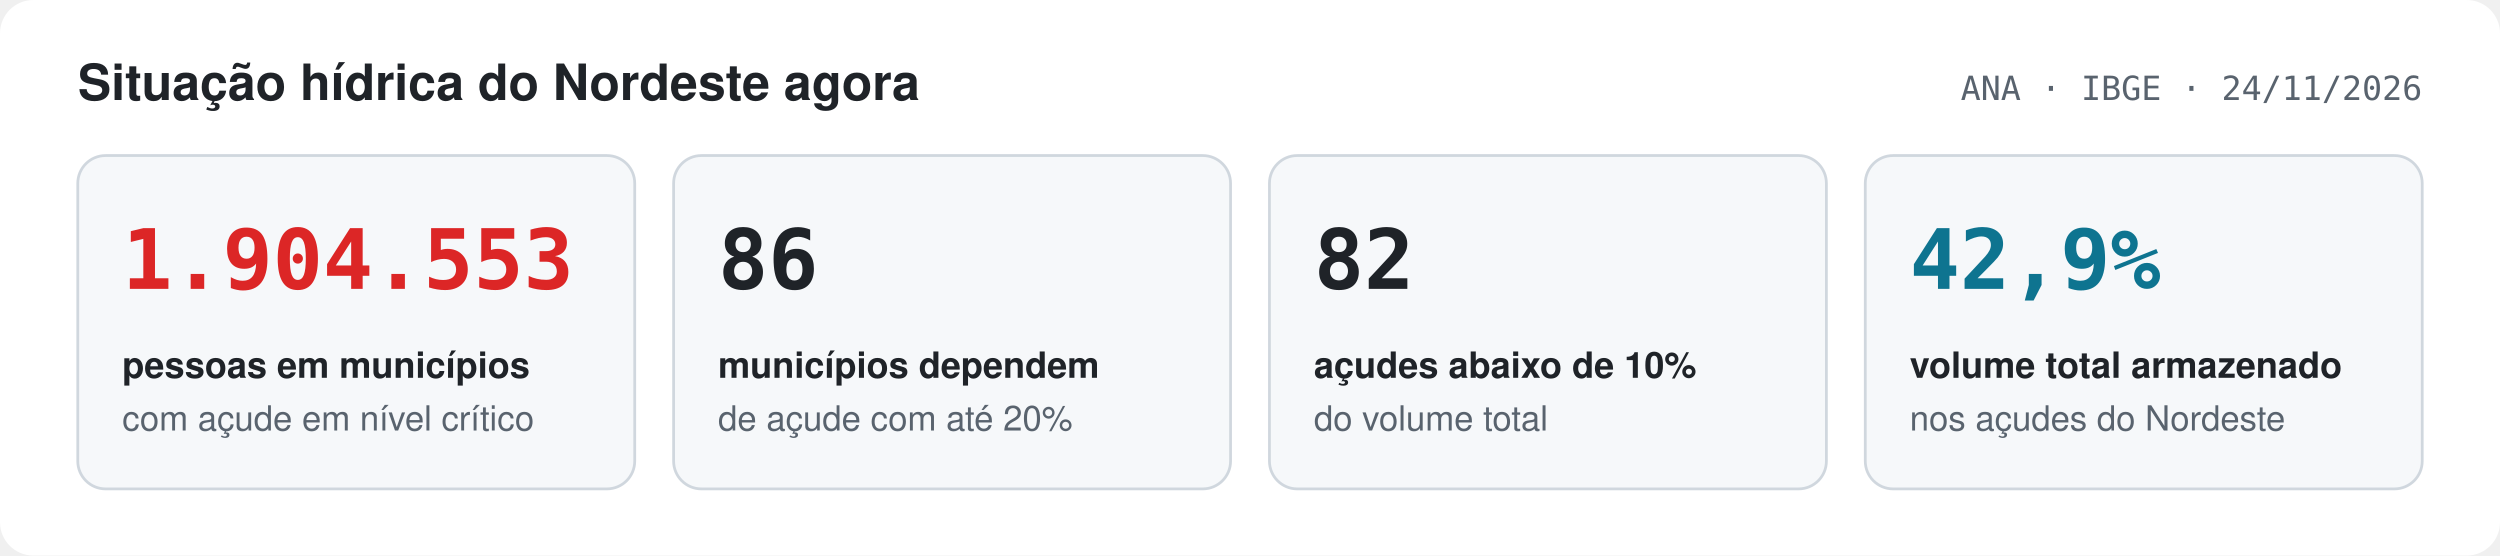
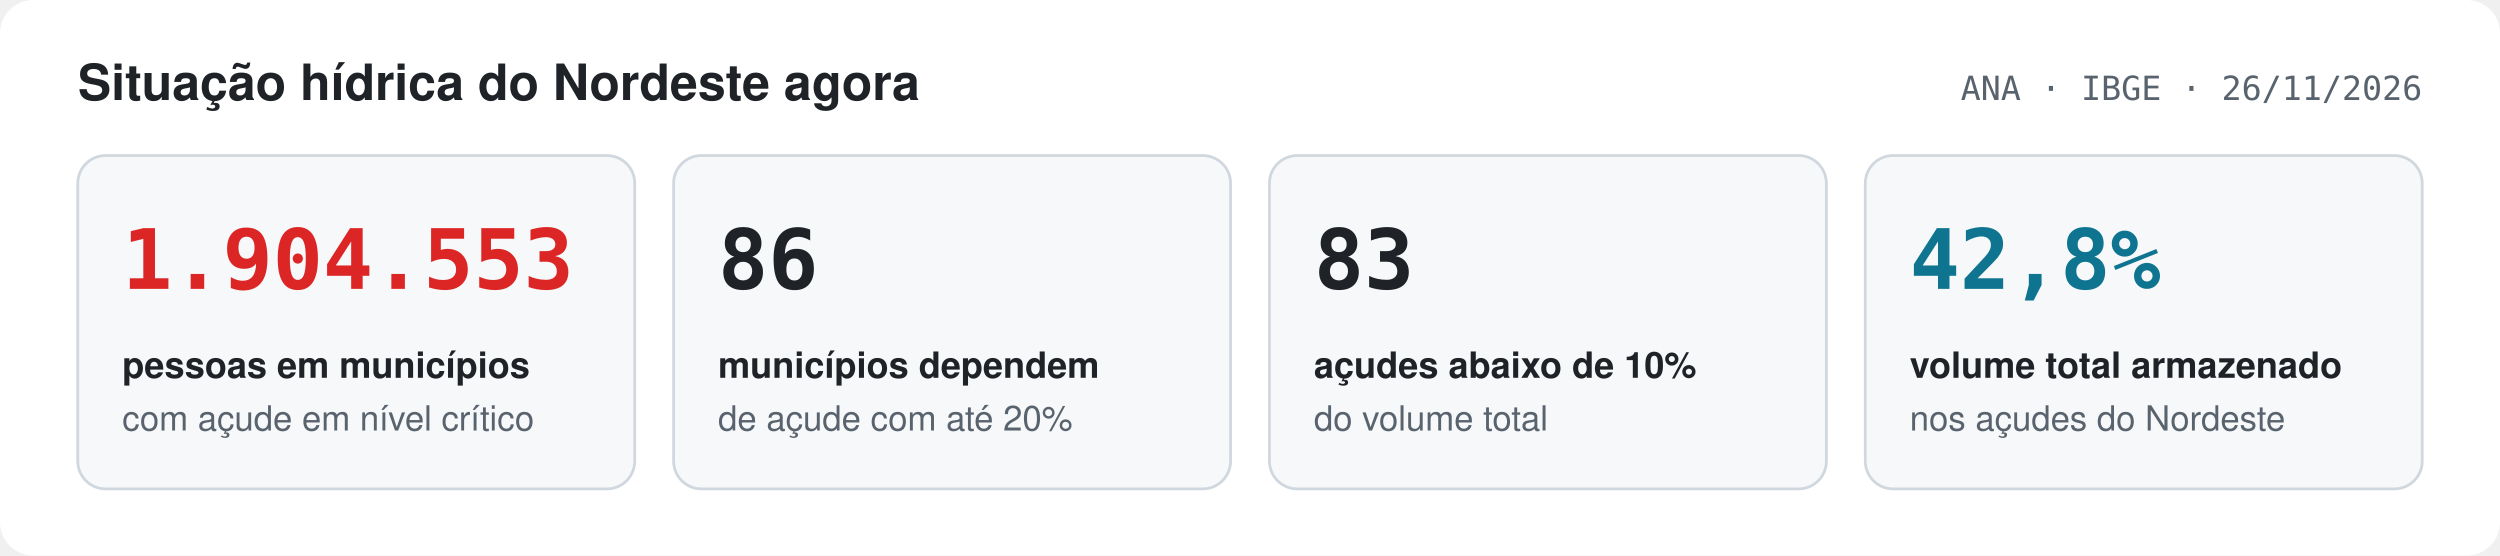
<svg xmlns="http://www.w3.org/2000/svg" width="900" height="200" viewBox="0 0 900 200" role="img" aria-label="Painel da situação hídrica do Nordeste">
  <style>
  .bg{fill:#ffffff} .card{fill:#f6f8fa;stroke:#d0d7de} .fg{fill:#1f2328} .mu{fill:#59636e}
  .grid{stroke:#d8dee4} .axis{stroke:#8c959f} .acc{fill:#0e7490} .accs{stroke:#0e7490} .area{fill:#0e7490;fill-opacity:.12}
  .crit{fill:#dc2626} .alert{fill:#d97706} .ok{fill:#16a34a} .nd{fill:#8c959f}
  .s0{fill:#f5e050} .s1{fill:#fcc55a} .s2{fill:#f59e0b} .s3{fill:#dc2626} .s4{fill:#7f1d1d} .track{fill:#eaeef2}
  text{font-family:-apple-system,BlinkMacSystemFont,'Segoe UI',Helvetica,Arial,sans-serif} .num{font-family:ui-monospace,SFMono-Regular,'SF Mono',Menlo,Consolas,monospace;font-variant-numeric:tabular-nums}
  @media (prefers-color-scheme: dark){
    .bg{fill:#0d1117} .card{fill:#161b22;stroke:#30363d} .fg{fill:#e6edf3} .mu{fill:#8d96a0}
    .grid{stroke:#21262d} .axis{stroke:#484f58} .acc{fill:#4fc3d9} .accs{stroke:#4fc3d9} .area{fill:#4fc3d9;fill-opacity:.15}
    .crit{fill:#f85149} .alert{fill:#f0a020} .ok{fill:#3fb950} .nd{fill:#6e7681} .track{fill:#21262d}
  }
</style>
  <rect class="bg" width="900" height="200" rx="12" />
  <text x="28" y="36" class="fg" font-size="18" font-weight="700" text-anchor="start">Situação hídrica do Nordeste agora</text>
-   <text x="872" y="36" class="mu num" font-size="12" font-weight="400" text-anchor="end">ANA · IBGE · 24/11/2026</text>
+   <text x="872" y="36" class="mu num" font-size="12" font-weight="400" text-anchor="end">ANA · IBGE · 26/11/2026</text>
  <rect class="card" x="28.0" y="56" width="200.5" height="120" rx="10" stroke-width="1" />
  <text x="44.0" y="104" class="crit num" font-size="30" font-weight="700" text-anchor="start">1.904.553</text>
  <text x="44.0" y="136" class="fg" font-size="13" font-weight="600" text-anchor="start">pessoas em municípios</text>
  <text x="44.0" y="155" class="mu" font-size="12.5" font-weight="400" text-anchor="start">com açude em nível crítico</text>
  <rect class="card" x="242.5" y="56" width="200.5" height="120" rx="10" stroke-width="1" />
  <text x="258.5" y="104" class="fg num" font-size="30" font-weight="700" text-anchor="start">86</text>
  <text x="258.5" y="136" class="fg" font-size="13" font-weight="600" text-anchor="start">municípios dependem</text>
  <text x="258.5" y="155" class="mu" font-size="12.5" font-weight="400" text-anchor="start">de açude com até 20%</text>
  <rect class="card" x="457.0" y="56" width="200.5" height="120" rx="10" stroke-width="1" />
-   <text x="473.0" y="104" class="fg num" font-size="30" font-weight="700" text-anchor="start">82</text>
+   <text x="473.0" y="104" class="fg num" font-size="30" font-weight="700" text-anchor="start">83</text>
  <text x="473.0" y="136" class="fg" font-size="13" font-weight="600" text-anchor="start">açudes abaixo de 10%</text>
  <text x="473.0" y="155" class="mu" font-size="12.5" font-weight="400" text-anchor="start">do volume total</text>
  <rect class="card" x="671.5" y="56" width="200.5" height="120" rx="10" stroke-width="1" />
-   <text x="687.5" y="104" class="acc num" font-size="30" font-weight="700" text-anchor="start">42,9%</text>
+   <text x="687.5" y="104" class="acc num" font-size="30" font-weight="700" text-anchor="start">42,8%</text>
  <text x="687.5" y="136" class="fg" font-size="13" font-weight="600" text-anchor="start">volume total armazenado</text>
  <text x="687.5" y="155" class="mu" font-size="12.5" font-weight="400" text-anchor="start">nos açudes do Nordeste</text>
</svg>
